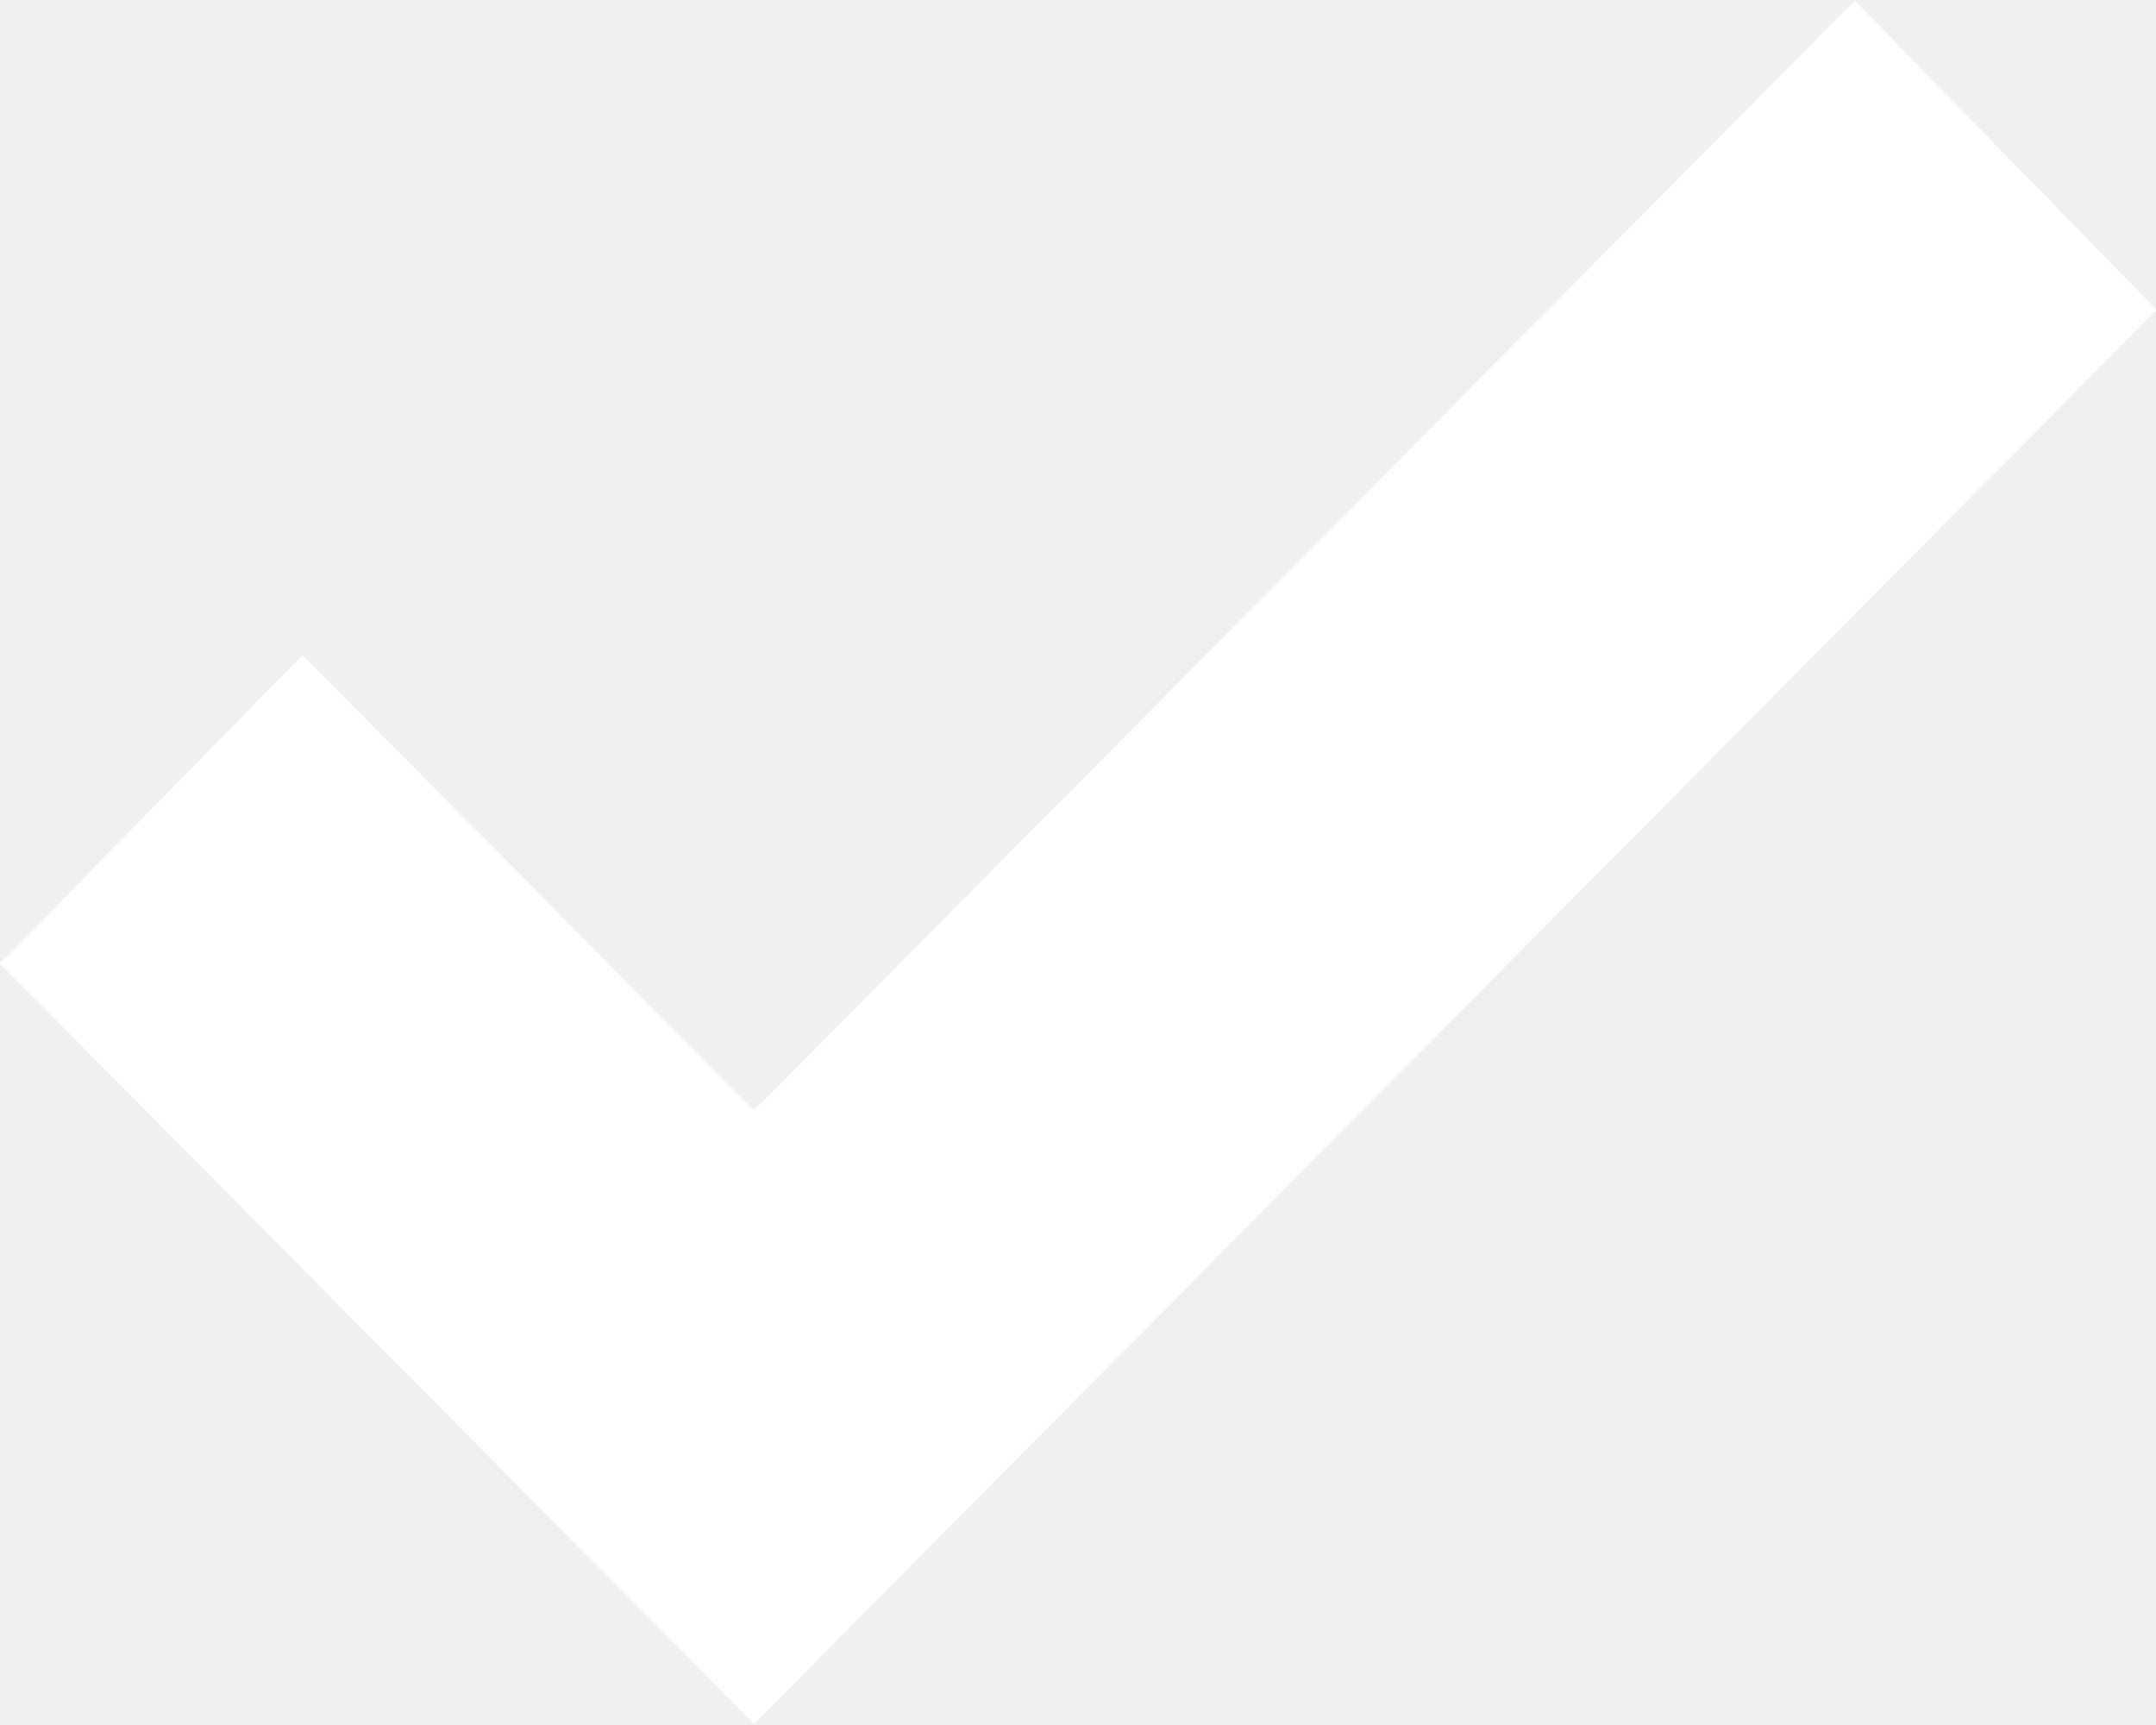
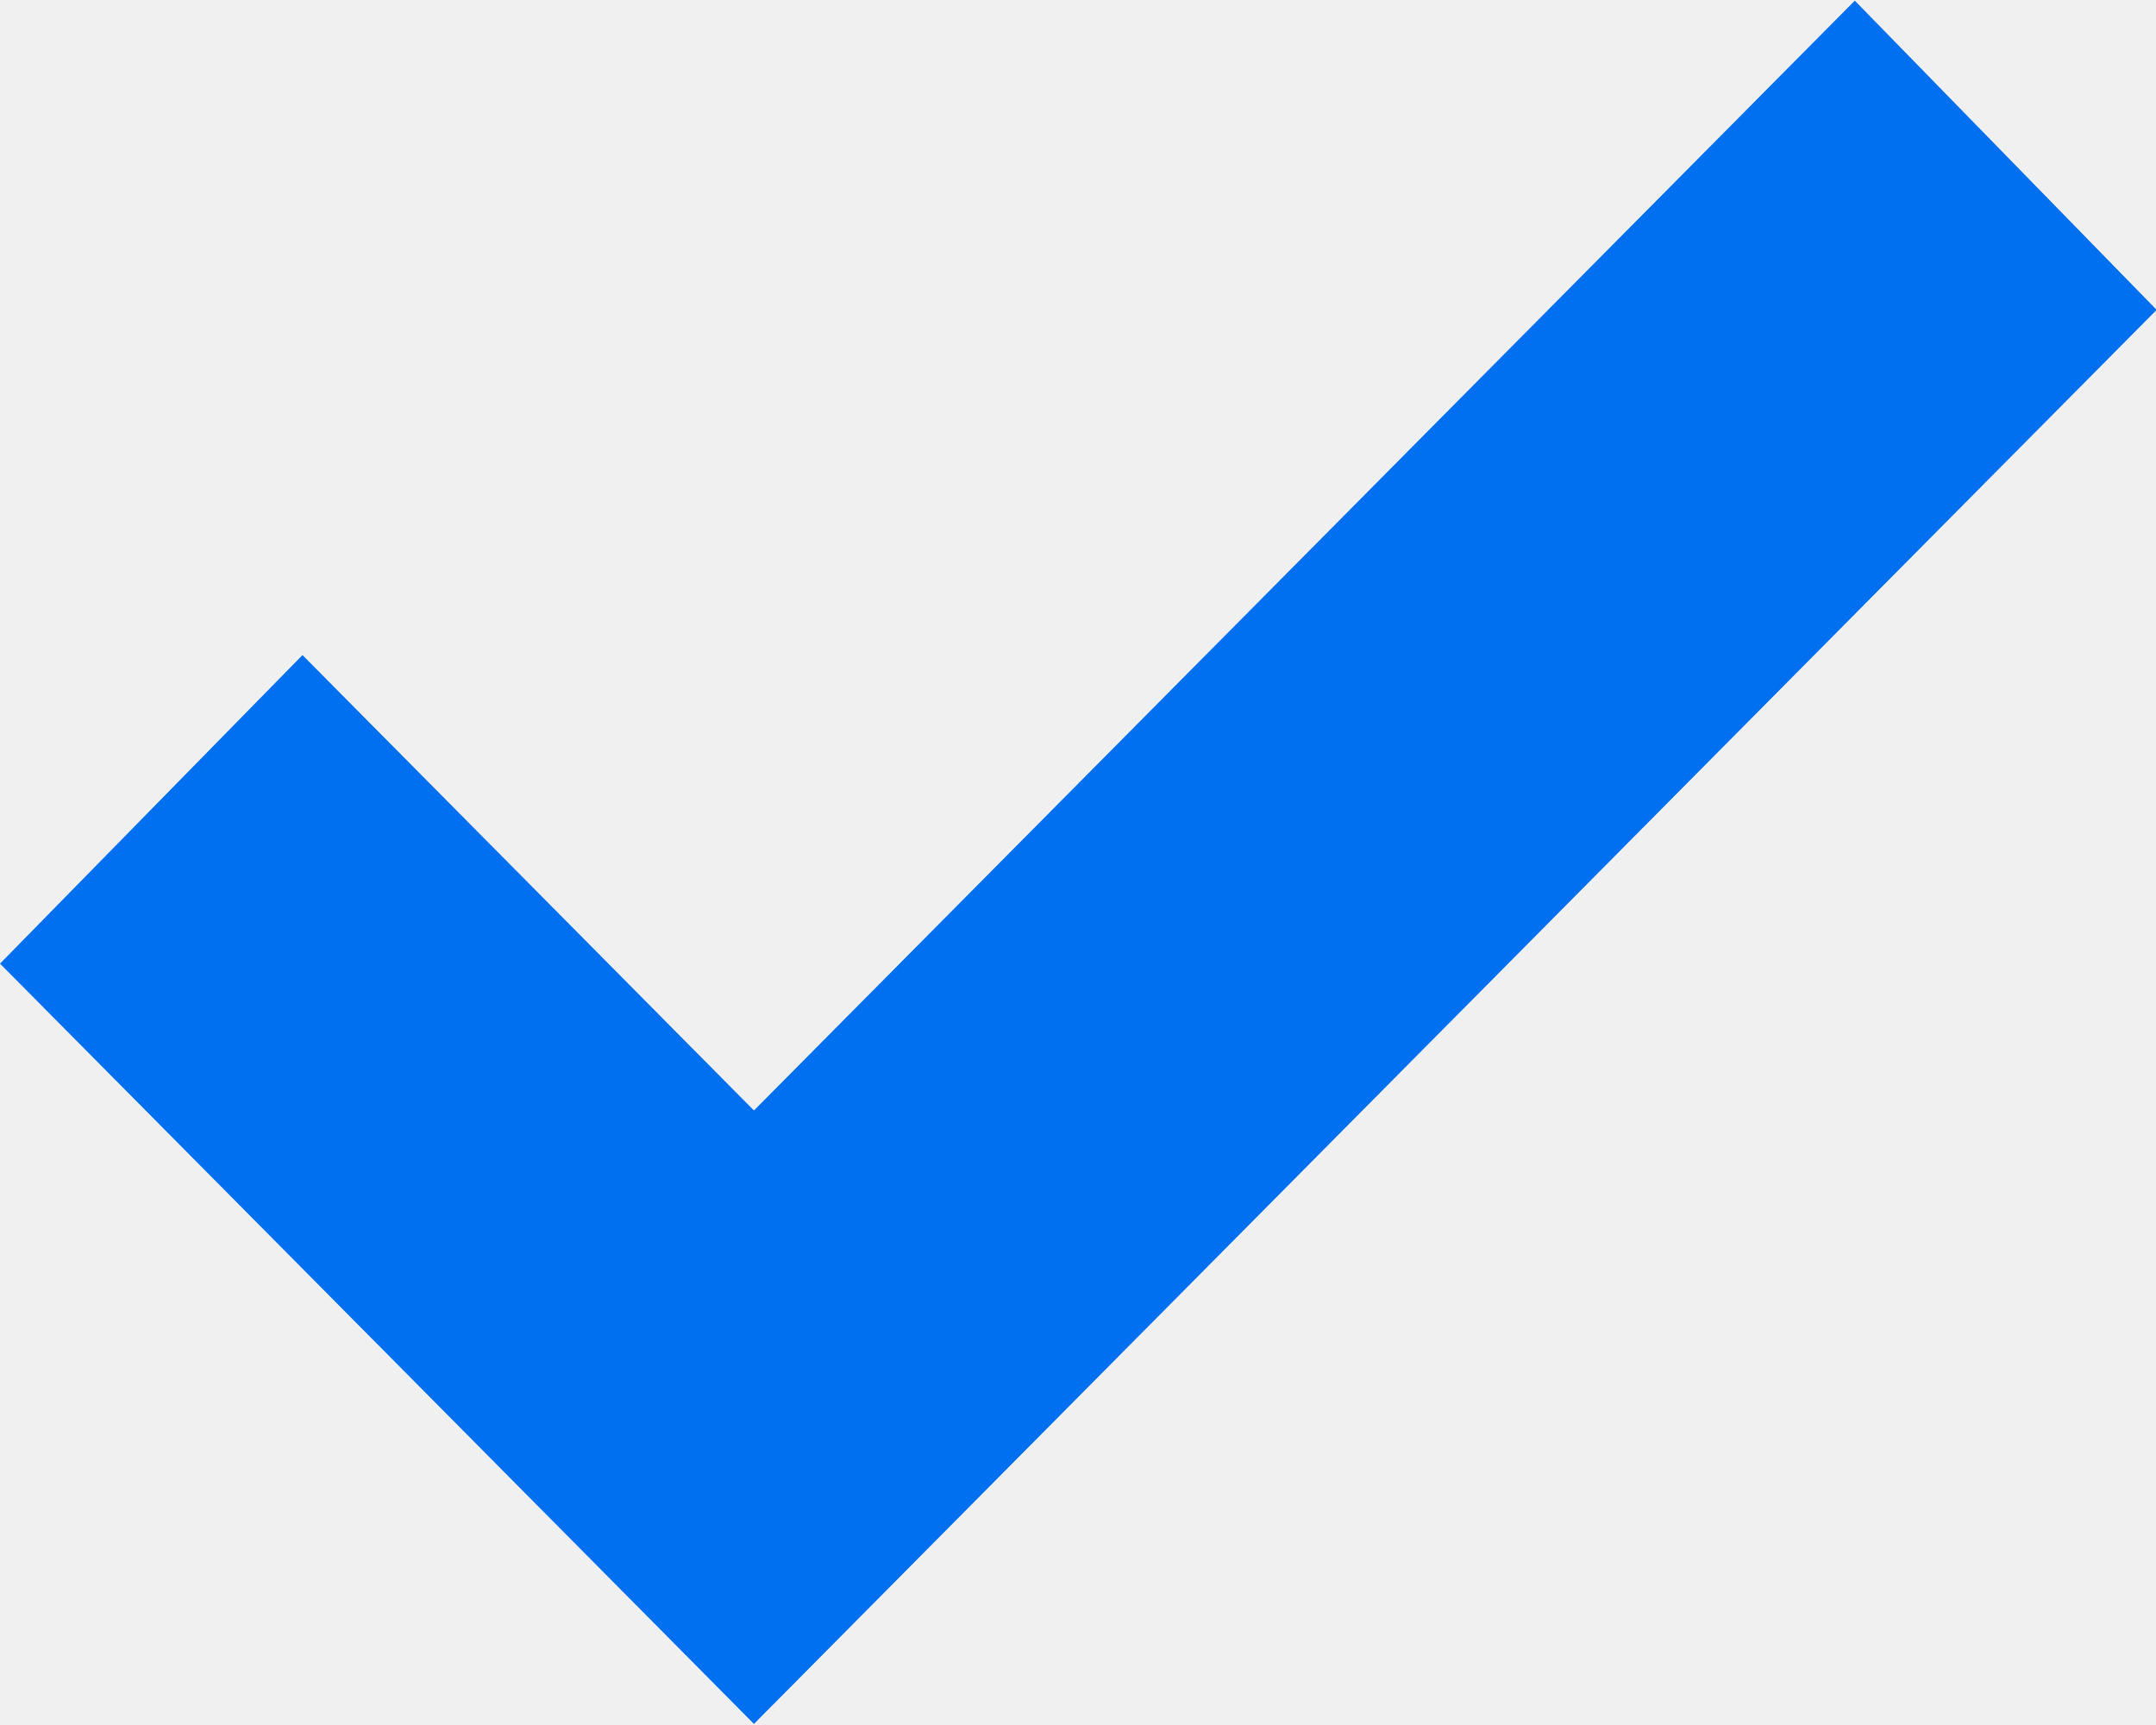
- <svg xmlns="http://www.w3.org/2000/svg" width="10" height="8">
-   <path fill="#FFF" fill-rule="evenodd" d="M3.497 7.995l6.506-6.558-1.4-1.434L3.497 5.15 1.403 3.038 0 4.469z" />
+ <svg xmlns="http://www.w3.org/2000/svg" width="10" height="8" viewBox="0 0 10 8">
+   <polygon fill="#0070F0" fill-rule="evenodd" points="3.497 7.995 10.003 1.437 8.603 .003 3.497 5.15 1.403 3.038 0 4.469" />
</svg>
